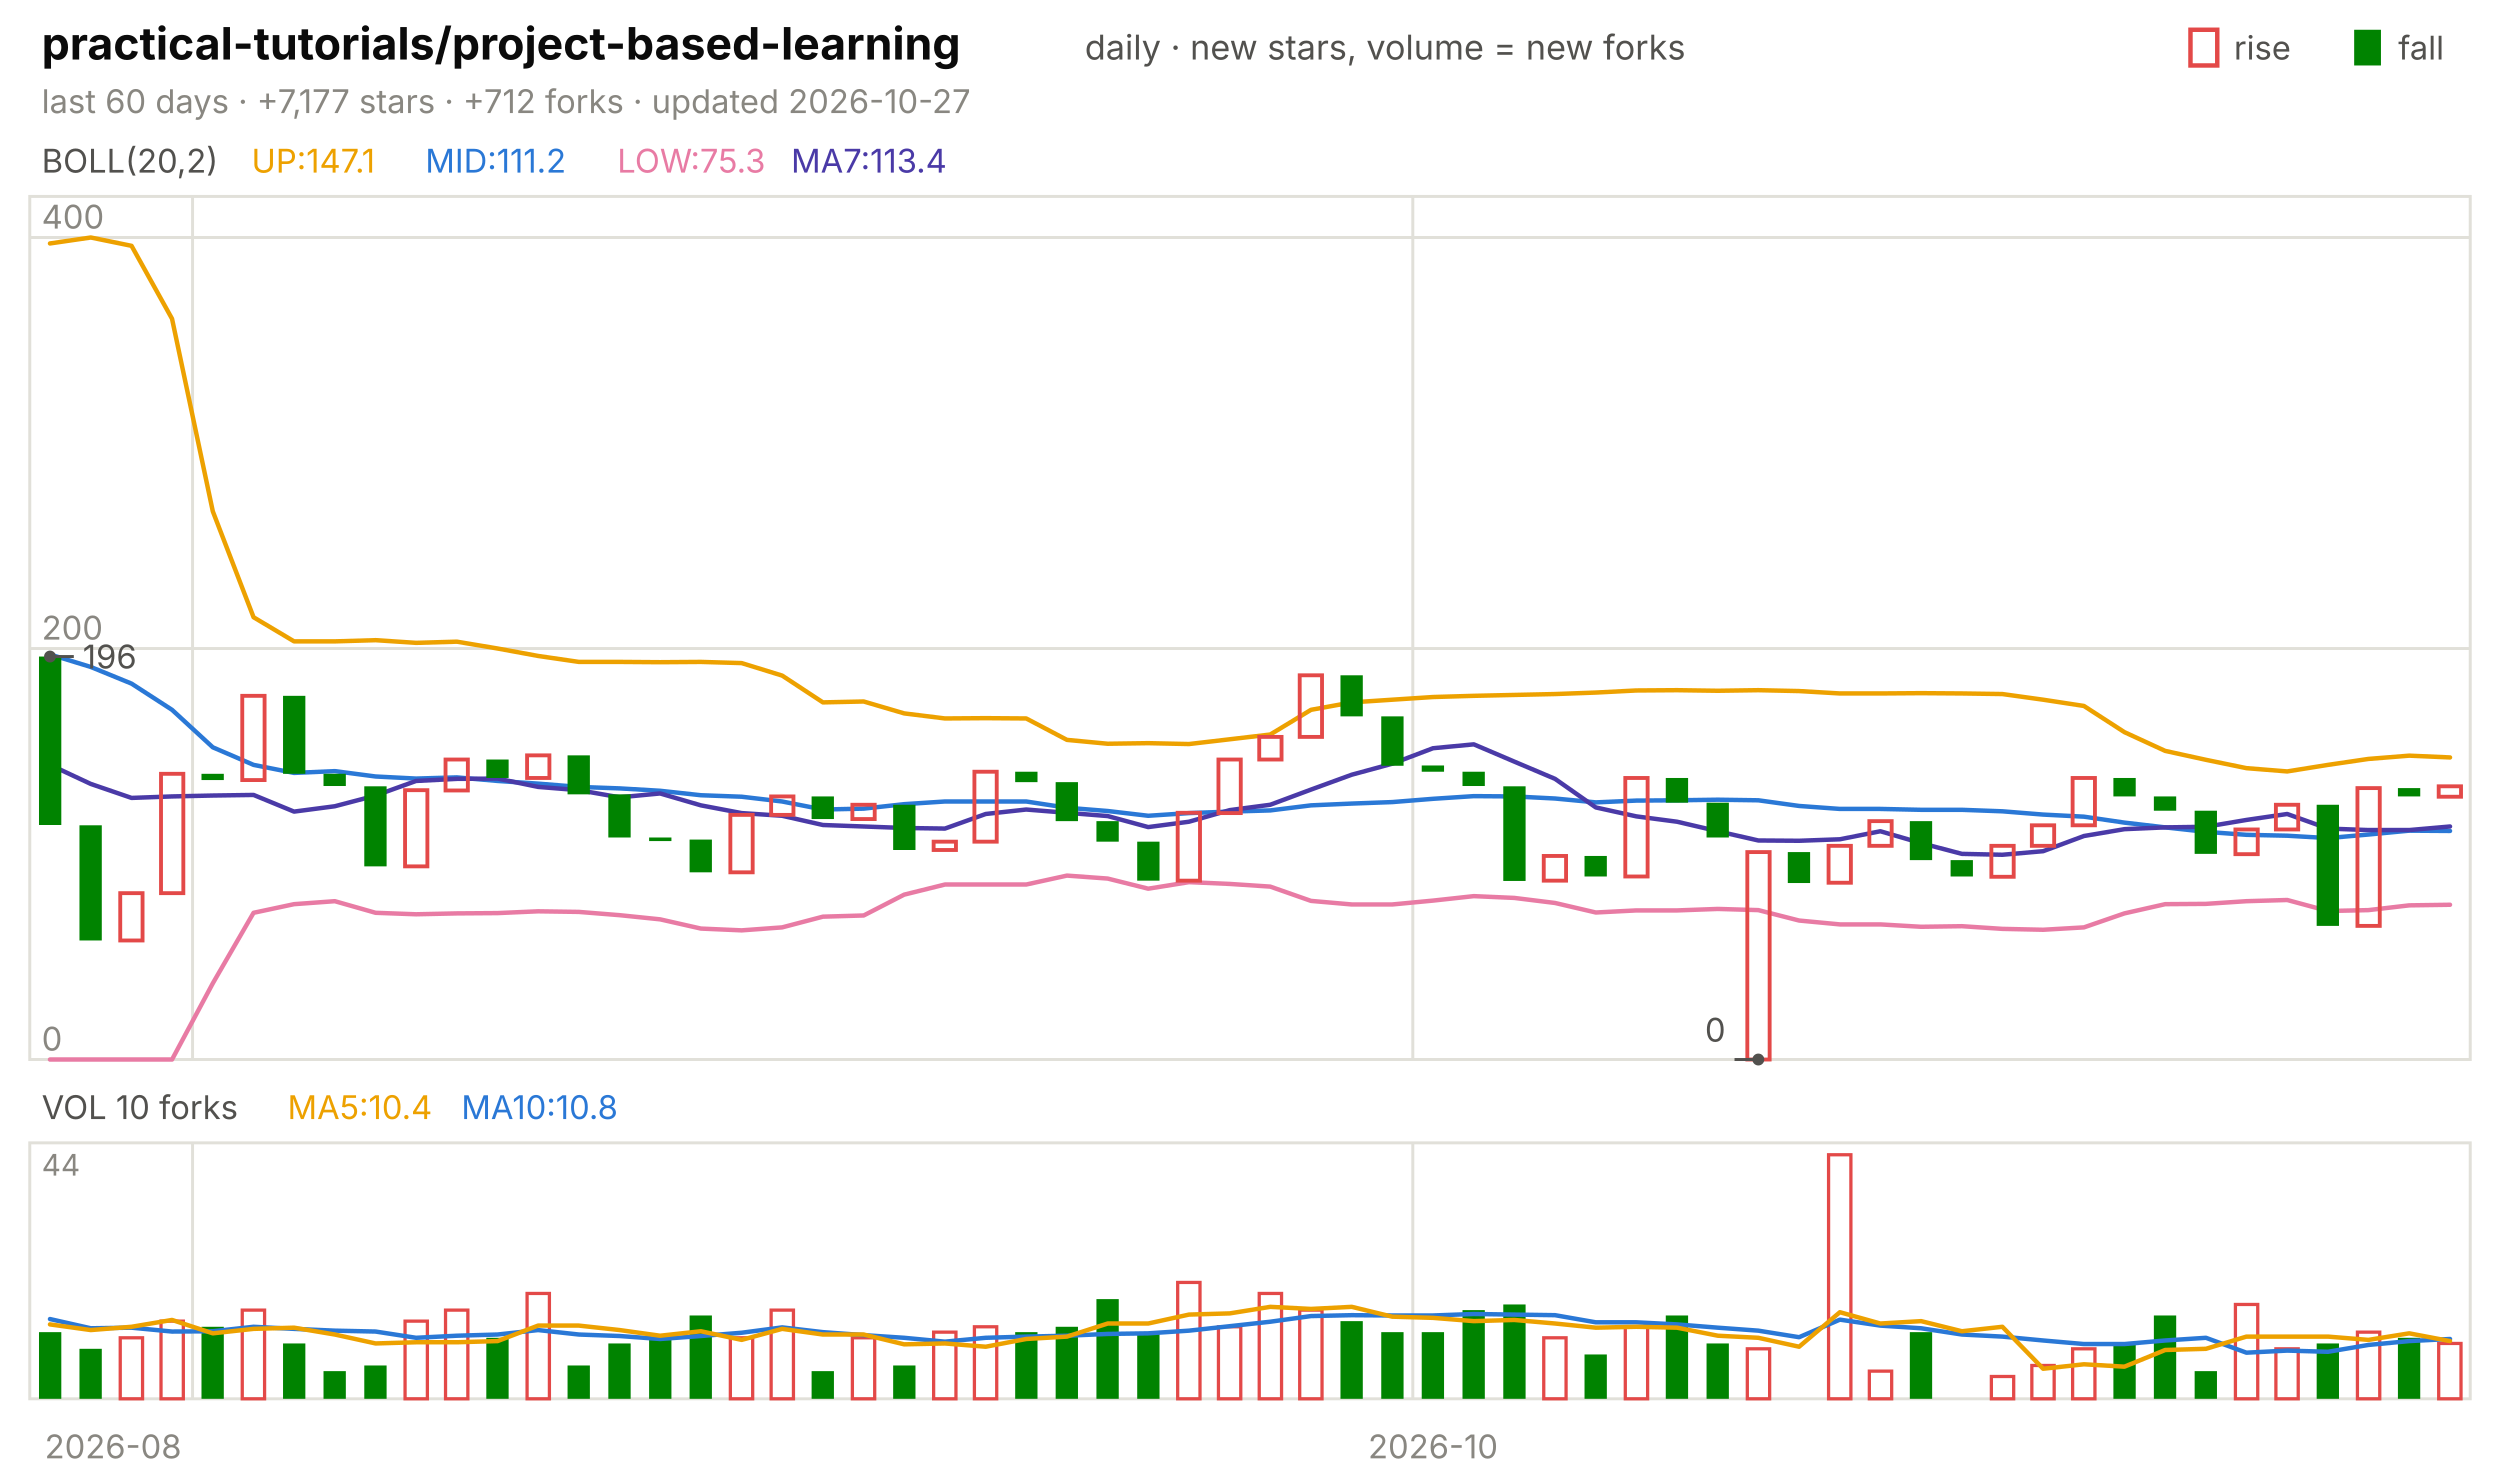
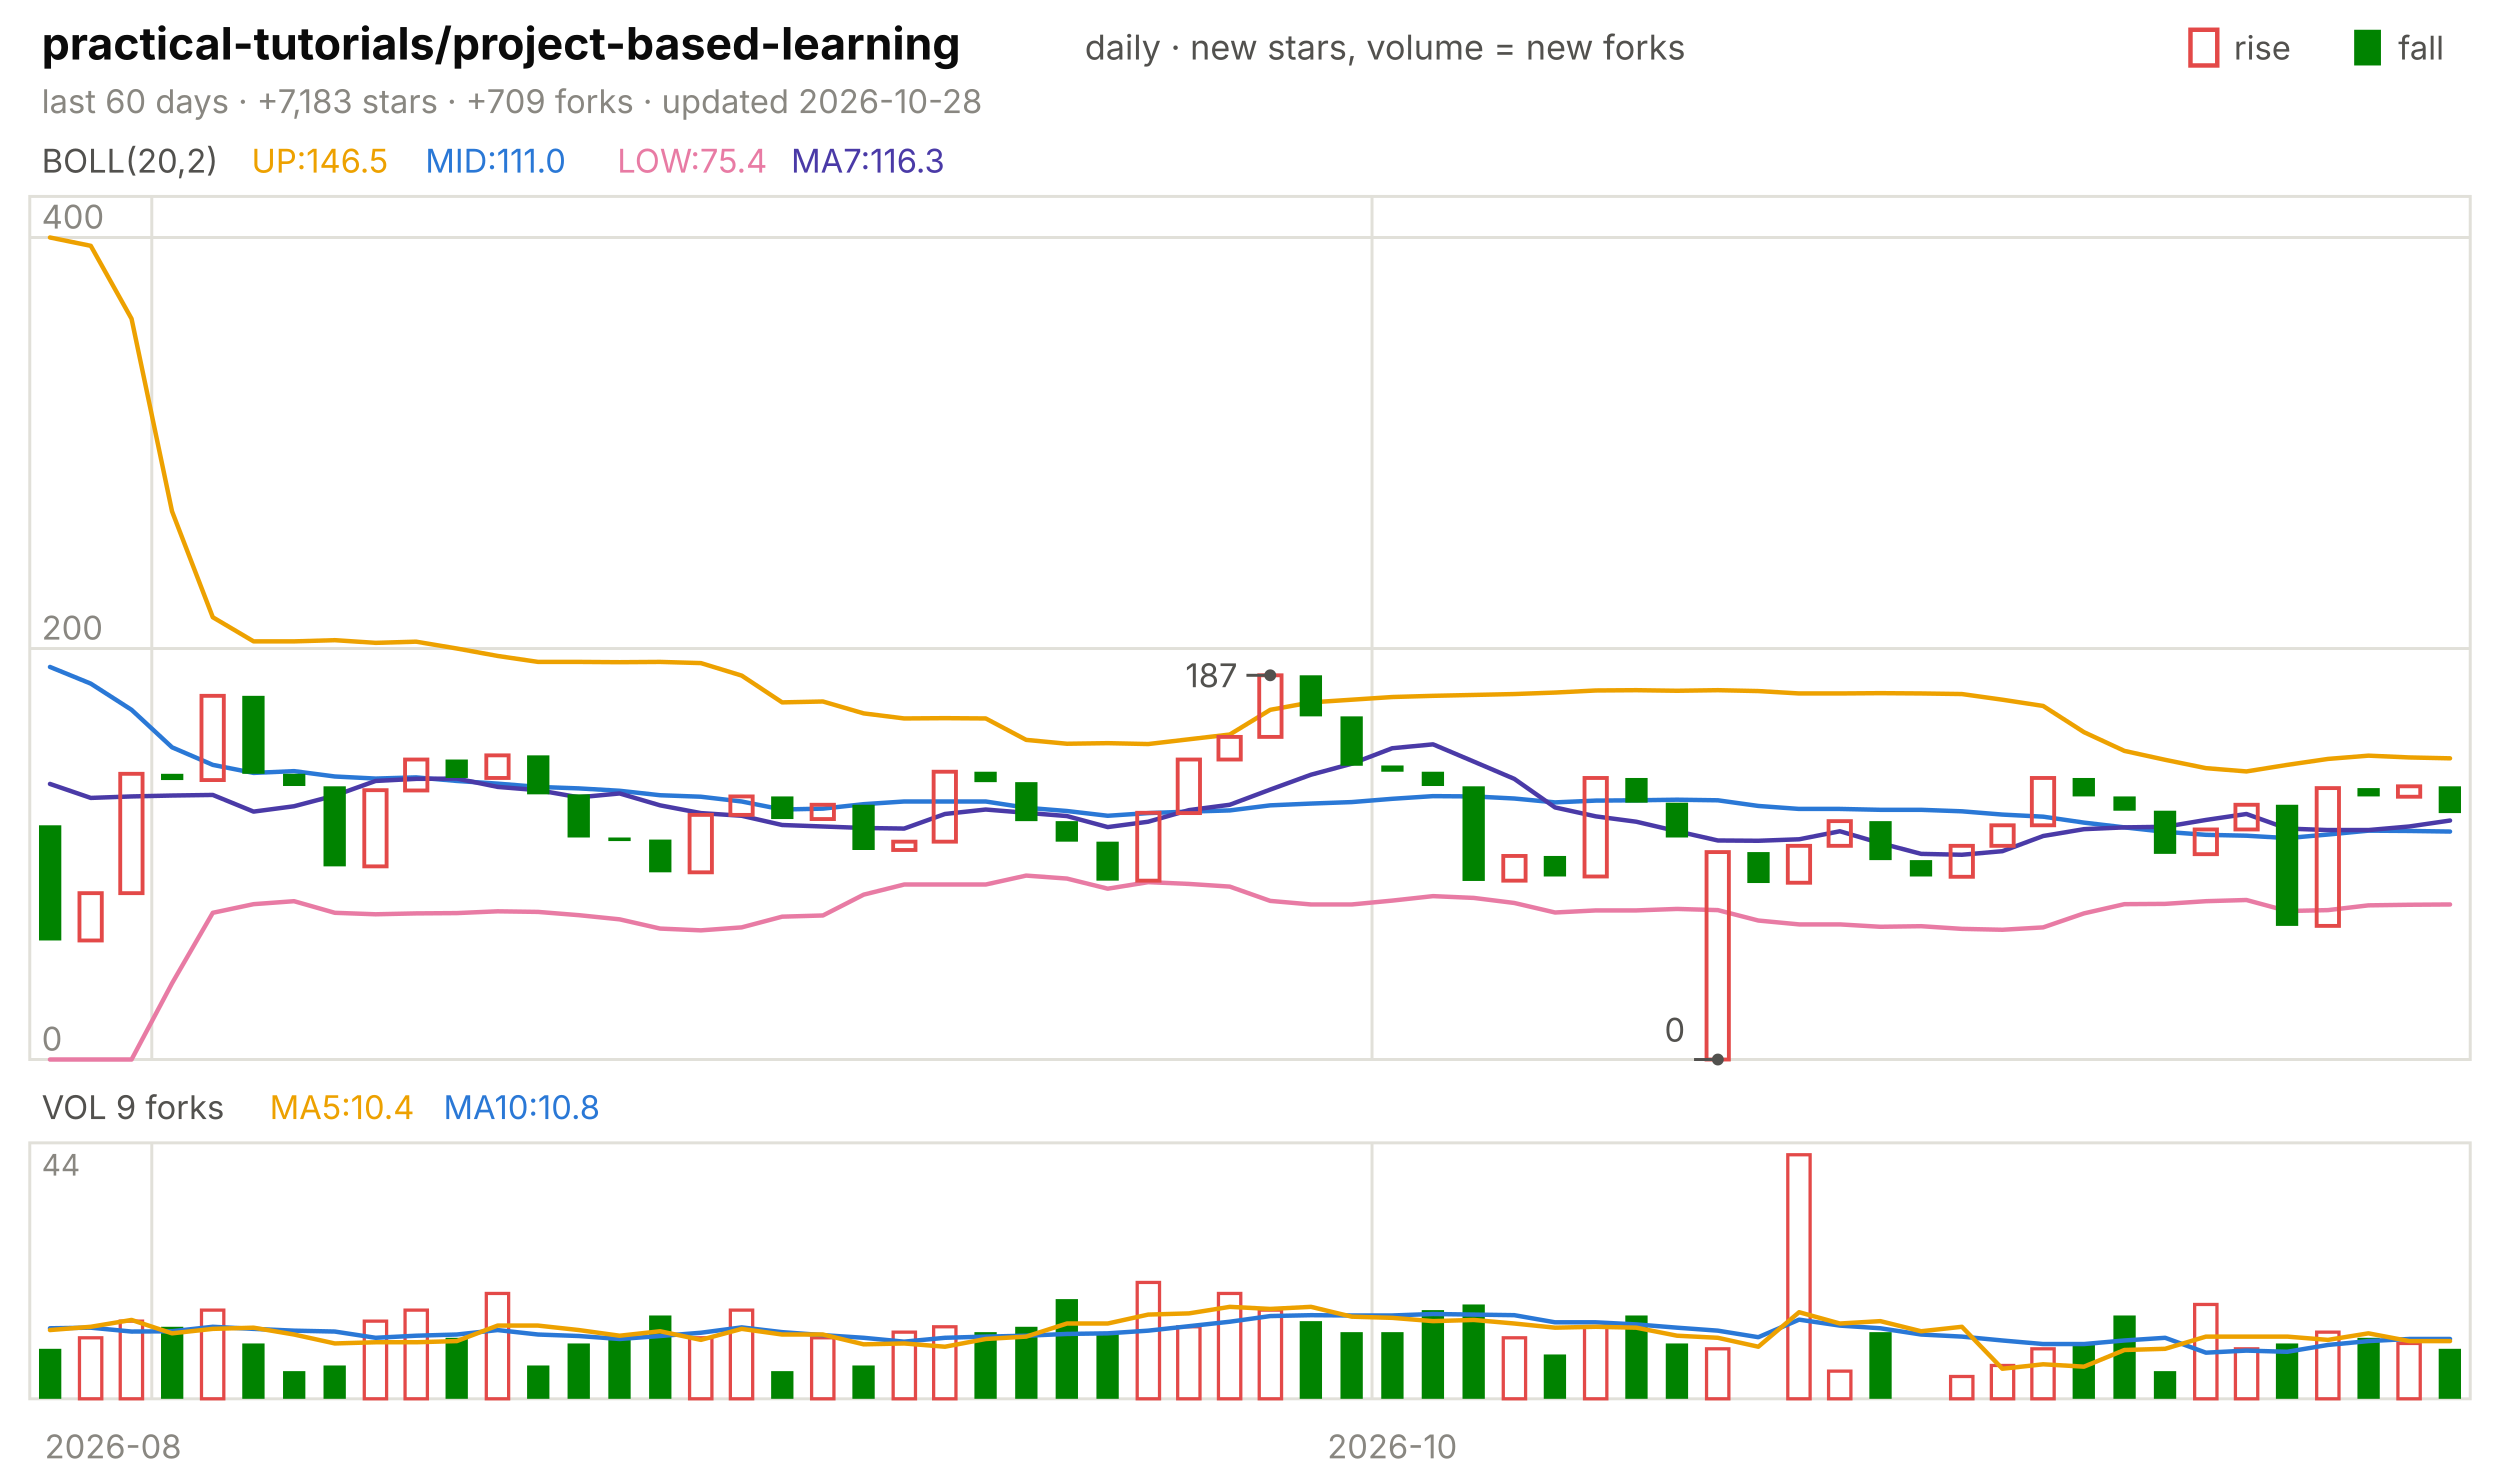
<svg xmlns="http://www.w3.org/2000/svg" viewBox="0 0 840 496" width="840" height="496" font-family="-apple-system,'Segoe UI',system-ui,sans-serif" role="img" aria-label="practical-tutorials/project-based-learning candlestick chart">
  <text x="14.0" y="20.0" font-size="15" fill="#0b0b0b" font-weight="650">practical-tutorials/project-based-learning</text>
  <text x="364.5" y="20.0" font-size="11.5" fill="#52514e">daily · new stars, volume = new forks</text>
  <text x="805.8" y="20.0" font-size="11.0" fill="#52514e">fall</text>
  <rect x="791" y="10" width="9" height="12" fill="#008300" />
  <text x="750.6" y="20.0" font-size="11.0" fill="#52514e">rise</text>
  <rect x="736" y="10" width="9" height="12" fill="none" stroke="#e34948" stroke-width="1.5" />
-   <text x="14.0" y="38.0" font-size="11.0" fill="#898781">last 60 days · +7,177 stars · +712 forks · updated 2026-10-27</text>
+   <text x="14.0" y="38.0" font-size="11.0" fill="#898781">last 60 days · +7,183 stars · +709 forks · updated 2026-10-28</text>
  <rect x="10" y="66" width="820" height="290" fill="none" stroke="#e1e0d9" />
  <rect x="10" y="384" width="820" height="86" fill="none" stroke="#e1e0d9" />
  <text x="38.0" y="490.0" font-size="11.0" fill="#898781" text-anchor="middle">2026-08</text>
-   <line x1="64.7" y1="66.0" x2="64.7" y2="356.0" stroke="#e1e0d9" stroke-width="1.0" />
-   <line x1="64.7" y1="384.0" x2="64.7" y2="470.0" stroke="#e1e0d9" stroke-width="1.0" />
-   <line x1="474.7" y1="66.0" x2="474.7" y2="356.0" stroke="#e1e0d9" stroke-width="1.0" />
-   <line x1="474.7" y1="384.0" x2="474.7" y2="470.0" stroke="#e1e0d9" stroke-width="1.0" />
-   <text x="481.5" y="490.0" font-size="11.0" fill="#898781" text-anchor="middle">2026-10</text>
+   <line x1="51.0" y1="66.0" x2="51.0" y2="356.0" stroke="#e1e0d9" stroke-width="1.0" />
+   <line x1="51.0" y1="384.0" x2="51.0" y2="470.0" stroke="#e1e0d9" stroke-width="1.0" />
+   <line x1="461.0" y1="66.0" x2="461.0" y2="356.0" stroke="#e1e0d9" stroke-width="1.0" />
+   <line x1="461.0" y1="384.0" x2="461.0" y2="470.0" stroke="#e1e0d9" stroke-width="1.0" />
+   <text x="467.8" y="490.0" font-size="11.0" fill="#898781" text-anchor="middle">2026-10</text>
  <text x="14.0" y="58.0" font-size="11.0" fill="#52514e">BOLL(20,2)</text>
-   <text x="84.5" y="58.0" font-size="11.0" fill="#eda100">UP:147.1</text>
-   <text x="142.9" y="58.0" font-size="11.0" fill="#2a78d6">MID:111.2</text>
-   <text x="207.4" y="58.0" font-size="11.0" fill="#e87ba4">LOW:75.3</text>
-   <text x="265.8" y="58.0" font-size="11.0" fill="#4a3aa7">MA7:113.4</text>
+   <text x="84.5" y="58.0" font-size="11.0" fill="#eda100">UP:146.5</text>
+   <text x="142.9" y="58.0" font-size="11.0" fill="#2a78d6">MID:111.0</text>
+   <text x="207.4" y="58.0" font-size="11.0" fill="#e87ba4">LOW:75.4</text>
+   <text x="265.8" y="58.0" font-size="11.0" fill="#4a3aa7">MA7:116.3</text>
  <line x1="10.0" y1="356.0" x2="830.0" y2="356.0" stroke="#e1e0d9" stroke-width="1.0" />
  <text x="14.0" y="353.0" font-size="11.0" fill="#898781">0</text>
  <line x1="10.0" y1="217.9" x2="830.0" y2="217.9" stroke="#e1e0d9" stroke-width="1.0" />
  <text x="14.0" y="214.9" font-size="11.0" fill="#898781">200</text>
  <line x1="10.0" y1="79.8" x2="830.0" y2="79.8" stroke="#e1e0d9" stroke-width="1.0" />
  <text x="14.0" y="76.8" font-size="11.0" fill="#898781">400</text>
-   <polyline points="16.8,81.8 30.5,79.8 44.2,82.6 57.8,107.1 71.5,171.8 85.2,207.4 98.8,215.5 112.5,215.5 126.2,215.1 139.8,216.0 153.5,215.6 167.2,217.9 180.8,220.4 194.5,222.4 208.2,222.4 221.8,222.5 235.5,222.4 249.2,222.8 262.8,227.0 276.5,236.0 290.2,235.7 303.8,239.7 317.5,241.4 331.2,241.3 344.8,241.4 358.5,248.6 372.2,249.9 385.8,249.7 399.5,250.0 413.2,248.4 426.8,246.8 440.5,238.5 454.2,236.0 467.8,235.1 481.5,234.2 495.2,233.8 508.8,233.5 522.5,233.2 536.2,232.7 549.8,232.0 563.5,231.9 577.2,232.1 590.8,231.9 604.5,232.2 618.2,233.0 631.8,233.0 645.5,232.9 659.2,233.0 672.8,233.2 686.5,235.1 700.2,237.2 713.8,246.0 727.5,252.3 741.2,255.3 754.8,258.1 768.5,259.2 782.2,257.0 795.8,255.0 809.5,253.9 823.2,254.5" fill="none" stroke="#eda100" stroke-width="1.5" stroke-linejoin="round" stroke-linecap="round" />
-   <polyline points="16.8,219.9 30.5,224.1 44.2,229.7 57.8,238.5 71.5,251.1 85.2,257.0 98.8,259.7 112.5,259.1 126.2,260.9 139.8,261.6 153.5,261.2 167.2,262.4 180.8,263.3 194.5,264.4 208.2,264.9 221.8,265.7 235.5,267.2 249.2,267.7 262.8,269.3 276.5,272.0 290.2,271.7 303.8,270.2 317.5,269.3 331.2,269.3 344.8,269.3 358.5,271.4 372.2,272.5 385.8,274.1 399.5,273.2 413.2,272.7 426.8,272.3 440.5,270.6 454.2,270.0 467.8,269.5 481.5,268.4 495.2,267.5 508.8,267.6 522.5,268.3 536.2,269.6 549.8,269.0 563.5,268.9 577.2,268.7 590.8,268.9 604.5,270.8 618.2,271.8 631.8,271.8 645.5,272.1 659.2,272.1 672.8,272.6 686.5,273.7 700.2,274.4 713.8,276.4 727.5,278.0 741.2,279.5 754.8,280.5 768.5,280.8 782.2,281.6 795.8,280.4 809.5,279.1 823.2,279.2" fill="none" stroke="#2a78d6" stroke-width="1.5" stroke-linejoin="round" stroke-linecap="round" />
-   <polyline points="16.8,356.0 30.5,356.0 44.2,356.0 57.8,356.0 71.5,330.4 85.2,306.7 98.8,303.8 112.5,302.8 126.2,306.7 139.8,307.2 153.5,306.9 167.2,306.8 180.8,306.2 194.5,306.4 208.2,307.5 221.8,308.9 235.5,312.0 249.2,312.6 262.8,311.6 276.5,308.0 290.2,307.6 303.8,300.6 317.5,297.2 331.2,297.2 344.8,297.2 358.5,294.2 372.2,295.2 385.8,298.6 399.5,296.4 413.2,297.0 426.8,297.9 440.5,302.7 454.2,303.9 467.8,303.9 481.5,302.6 495.2,301.1 508.8,301.7 522.5,303.4 536.2,306.6 549.8,305.9 563.5,305.9 577.2,305.4 590.8,305.8 604.5,309.3 618.2,310.6 631.8,310.6 645.5,311.4 659.2,311.2 672.8,312.1 686.5,312.4 700.2,311.6 713.8,306.9 727.5,303.8 741.2,303.7 754.8,302.8 768.5,302.4 782.2,306.1 795.8,305.8 809.5,304.2 823.2,304.0" fill="none" stroke="#e87ba4" stroke-width="1.5" stroke-linejoin="round" stroke-linecap="round" />
-   <polyline points="16.8,257.0 30.5,263.4 44.2,268.1 57.8,267.6 71.5,267.3 85.2,267.1 98.8,272.7 112.5,270.9 126.2,267.3 139.8,262.4 153.5,261.7 167.2,261.6 180.8,264.4 194.5,265.5 208.2,267.9 221.8,266.6 235.5,270.6 249.2,273.2 262.8,274.1 276.5,277.2 290.2,277.7 303.8,278.2 317.5,278.4 331.2,273.5 344.8,272.0 358.5,273.1 372.2,274.2 385.8,277.9 399.5,276.1 413.2,272.2 426.8,270.4 440.5,265.3 454.2,260.3 467.8,256.6 481.5,251.4 495.2,250.1 508.8,255.9 522.5,261.7 536.2,271.3 549.8,274.3 563.5,276.1 577.2,279.3 590.8,282.4 604.5,282.5 618.2,282.0 631.8,279.3 645.5,283.3 659.2,286.9 672.8,287.2 686.5,286.0 700.2,280.9 713.8,278.6 727.5,278.0 741.2,277.8 754.8,275.5 768.5,273.5 782.2,278.4 795.8,278.9 809.5,278.9 823.2,277.7" fill="none" stroke="#4a3aa7" stroke-width="1.5" stroke-linejoin="round" stroke-linecap="round" />
-   <rect x="13.1" y="220.6" width="7.5" height="56.6" fill="#008300" />
-   <rect x="26.7" y="277.3" width="7.5" height="38.7" fill="#008300" />
-   <rect x="40.4" y="300.1" width="7.5" height="15.9" fill="none" stroke="#e34948" stroke-width="1.3" />
-   <rect x="54.1" y="260.0" width="7.5" height="40.1" fill="none" stroke="#e34948" stroke-width="1.3" />
-   <rect x="67.7" y="260.0" width="7.5" height="2.1" fill="#008300" />
-   <rect x="81.4" y="233.8" width="7.5" height="28.3" fill="none" stroke="#e34948" stroke-width="1.3" />
-   <rect x="95.1" y="233.8" width="7.5" height="26.2" fill="#008300" />
-   <rect x="108.7" y="260.0" width="7.5" height="4.1" fill="#008300" />
-   <rect x="122.4" y="264.2" width="7.5" height="26.9" fill="#008300" />
-   <rect x="136.1" y="265.5" width="7.5" height="25.6" fill="none" stroke="#e34948" stroke-width="1.3" />
-   <rect x="149.7" y="255.2" width="7.5" height="10.4" fill="none" stroke="#e34948" stroke-width="1.3" />
-   <rect x="163.4" y="255.2" width="7.5" height="6.2" fill="#008300" />
-   <rect x="177.1" y="253.8" width="7.5" height="7.6" fill="none" stroke="#e34948" stroke-width="1.3" />
-   <rect x="190.7" y="253.8" width="7.5" height="13.1" fill="#008300" />
-   <rect x="204.4" y="266.9" width="7.5" height="14.5" fill="#008300" />
-   <rect x="218.1" y="281.4" width="7.5" height="1.2" fill="#008300" />
-   <rect x="231.7" y="282.1" width="7.5" height="11.0" fill="#008300" />
-   <rect x="245.4" y="273.8" width="7.5" height="19.3" fill="none" stroke="#e34948" stroke-width="1.3" />
-   <rect x="259.1" y="267.6" width="7.5" height="6.2" fill="none" stroke="#e34948" stroke-width="1.3" />
-   <rect x="272.7" y="267.6" width="7.5" height="7.6" fill="#008300" />
-   <rect x="286.4" y="270.4" width="7.5" height="4.8" fill="none" stroke="#e34948" stroke-width="1.3" />
-   <rect x="300.1" y="270.4" width="7.5" height="15.2" fill="#008300" />
-   <rect x="313.7" y="282.8" width="7.5" height="2.8" fill="none" stroke="#e34948" stroke-width="1.3" />
-   <rect x="327.4" y="259.3" width="7.5" height="23.5" fill="none" stroke="#e34948" stroke-width="1.3" />
-   <rect x="341.1" y="259.3" width="7.5" height="3.5" fill="#008300" />
-   <rect x="354.7" y="262.8" width="7.5" height="13.1" fill="#008300" />
-   <rect x="368.4" y="275.9" width="7.5" height="6.9" fill="#008300" />
-   <rect x="382.1" y="282.8" width="7.5" height="13.1" fill="#008300" />
-   <rect x="395.7" y="273.1" width="7.5" height="22.8" fill="none" stroke="#e34948" stroke-width="1.3" />
-   <rect x="409.4" y="255.2" width="7.5" height="18.0" fill="none" stroke="#e34948" stroke-width="1.3" />
-   <rect x="423.1" y="247.6" width="7.5" height="7.6" fill="none" stroke="#e34948" stroke-width="1.3" />
-   <rect x="436.7" y="226.9" width="7.5" height="20.7" fill="none" stroke="#e34948" stroke-width="1.3" />
-   <rect x="450.4" y="226.9" width="7.5" height="13.8" fill="#008300" />
-   <rect x="464.1" y="240.7" width="7.5" height="16.6" fill="#008300" />
-   <rect x="477.7" y="257.2" width="7.5" height="2.1" fill="#008300" />
-   <rect x="491.4" y="259.3" width="7.5" height="4.8" fill="#008300" />
-   <rect x="505.1" y="264.2" width="7.5" height="31.8" fill="#008300" />
-   <rect x="518.7" y="287.6" width="7.5" height="8.3" fill="none" stroke="#e34948" stroke-width="1.3" />
-   <rect x="532.4" y="287.6" width="7.5" height="6.9" fill="#008300" />
-   <rect x="546.1" y="261.4" width="7.5" height="33.1" fill="none" stroke="#e34948" stroke-width="1.3" />
-   <rect x="559.7" y="261.4" width="7.5" height="8.3" fill="#008300" />
-   <rect x="573.4" y="269.7" width="7.5" height="11.7" fill="#008300" />
-   <rect x="587.1" y="286.3" width="7.5" height="69.7" fill="none" stroke="#e34948" stroke-width="1.3" />
-   <rect x="600.7" y="286.3" width="7.5" height="10.4" fill="#008300" />
-   <rect x="614.4" y="284.2" width="7.5" height="12.4" fill="none" stroke="#e34948" stroke-width="1.3" />
-   <rect x="628.1" y="275.9" width="7.5" height="8.3" fill="none" stroke="#e34948" stroke-width="1.3" />
-   <rect x="641.7" y="275.9" width="7.5" height="13.1" fill="#008300" />
-   <rect x="655.4" y="289.0" width="7.5" height="5.5" fill="#008300" />
-   <rect x="669.1" y="284.2" width="7.5" height="10.4" fill="none" stroke="#e34948" stroke-width="1.3" />
-   <rect x="682.7" y="277.3" width="7.5" height="6.9" fill="none" stroke="#e34948" stroke-width="1.3" />
-   <rect x="696.4" y="261.4" width="7.5" height="15.9" fill="none" stroke="#e34948" stroke-width="1.3" />
-   <rect x="710.1" y="261.4" width="7.5" height="6.2" fill="#008300" />
-   <rect x="723.7" y="267.6" width="7.5" height="4.8" fill="#008300" />
-   <rect x="737.4" y="272.4" width="7.5" height="14.5" fill="#008300" />
-   <rect x="751.1" y="278.7" width="7.5" height="8.3" fill="none" stroke="#e34948" stroke-width="1.3" />
-   <rect x="764.7" y="270.4" width="7.5" height="8.3" fill="none" stroke="#e34948" stroke-width="1.3" />
-   <rect x="778.4" y="270.4" width="7.5" height="40.7" fill="#008300" />
-   <rect x="792.1" y="264.8" width="7.5" height="46.3" fill="none" stroke="#e34948" stroke-width="1.3" />
-   <rect x="805.7" y="264.8" width="7.5" height="2.8" fill="#008300" />
-   <rect x="819.4" y="264.2" width="7.5" height="3.5" fill="none" stroke="#e34948" stroke-width="1.3" />
-   <circle cx="16.8" cy="220.6" r="2" fill="#52514e" />
-   <line x1="16.8" y1="220.6" x2="24.8" y2="220.6" stroke="#52514e" stroke-width="1.0" />
-   <text x="27.8" y="224.6" font-size="11.0" fill="#52514e">196</text>
-   <circle cx="590.8" cy="356.0" r="2" fill="#52514e" />
-   <line x1="590.8" y1="356.0" x2="582.8" y2="356.0" stroke="#52514e" stroke-width="1.0" />
-   <text x="579.8" y="350.0" font-size="11.0" fill="#52514e" text-anchor="end">0</text>
-   <text x="14.0" y="376.0" font-size="11.0" fill="#52514e">VOL 10 forks</text>
-   <text x="96.6" y="376.0" font-size="11.0" fill="#eda100">MA5:10.4</text>
-   <text x="155.0" y="376.0" font-size="11.0" fill="#2a78d6">MA10:10.8</text>
+   <polyline points="16.8,79.8 30.5,82.6 44.2,107.1 57.8,171.8 71.5,207.4 85.2,215.5 98.8,215.5 112.5,215.1 126.2,216.0 139.8,215.6 153.5,217.9 167.2,220.4 180.8,222.4 194.5,222.4 208.2,222.5 221.8,222.4 235.5,222.8 249.2,227.0 262.8,236.0 276.5,235.7 290.2,239.7 303.8,241.4 317.5,241.3 331.2,241.4 344.8,248.6 358.5,249.9 372.2,249.7 385.8,250.0 399.5,248.4 413.2,246.8 426.8,238.5 440.5,236.0 454.2,235.1 467.8,234.2 481.5,233.8 495.2,233.5 508.8,233.2 522.5,232.7 536.2,232.0 549.8,231.9 563.5,232.1 577.2,231.9 590.8,232.2 604.5,233.0 618.2,233.0 631.8,232.9 645.5,233.0 659.2,233.2 672.8,235.1 686.5,237.2 700.2,246.0 713.8,252.3 727.5,255.3 741.2,258.1 754.8,259.2 768.5,257.0 782.2,255.0 795.8,253.9 809.5,254.5 823.2,254.8" fill="none" stroke="#eda100" stroke-width="1.5" stroke-linejoin="round" stroke-linecap="round" />
+   <polyline points="16.8,224.1 30.5,229.7 44.2,238.5 57.8,251.1 71.5,257.0 85.2,259.7 98.8,259.1 112.5,260.9 126.2,261.6 139.8,261.2 153.5,262.4 167.2,263.3 180.8,264.4 194.5,264.9 208.2,265.7 221.8,267.2 235.5,267.7 249.2,269.3 262.8,272.0 276.5,271.7 290.2,270.2 303.8,269.3 317.5,269.3 331.2,269.3 344.8,271.4 358.5,272.5 372.2,274.1 385.8,273.2 399.5,272.7 413.2,272.3 426.8,270.6 440.5,270.0 454.2,269.5 467.8,268.4 481.5,267.5 495.2,267.6 508.8,268.3 522.5,269.6 536.2,269.0 549.8,268.9 563.5,268.7 577.2,268.9 590.8,270.8 604.5,271.8 618.2,271.8 631.8,272.1 645.5,272.1 659.2,272.6 672.8,273.7 686.5,274.4 700.2,276.4 713.8,278.0 727.5,279.5 741.2,280.5 754.8,280.8 768.5,281.6 782.2,280.4 795.8,279.1 809.5,279.2 823.2,279.4" fill="none" stroke="#2a78d6" stroke-width="1.5" stroke-linejoin="round" stroke-linecap="round" />
+   <polyline points="16.8,356.0 30.5,356.0 44.2,356.0 57.8,330.4 71.5,306.7 85.2,303.8 98.8,302.8 112.5,306.7 126.2,307.2 139.8,306.9 153.5,306.8 167.2,306.2 180.8,306.4 194.5,307.5 208.2,308.9 221.8,312.0 235.5,312.6 249.2,311.6 262.8,308.0 276.5,307.6 290.2,300.6 303.8,297.2 317.5,297.2 331.2,297.2 344.8,294.2 358.5,295.2 372.2,298.6 385.8,296.4 399.5,297.0 413.2,297.9 426.8,302.7 440.5,303.9 454.2,303.9 467.8,302.6 481.5,301.1 495.2,301.7 508.8,303.4 522.5,306.6 536.2,305.9 549.8,305.9 563.5,305.4 577.2,305.8 590.8,309.3 604.5,310.6 618.2,310.6 631.8,311.4 645.5,311.2 659.2,312.1 672.8,312.4 686.5,311.6 700.2,306.9 713.8,303.8 727.5,303.7 741.2,302.8 754.8,302.4 768.5,306.1 782.2,305.8 795.8,304.2 809.5,304.0 823.2,303.9" fill="none" stroke="#e87ba4" stroke-width="1.5" stroke-linejoin="round" stroke-linecap="round" />
+   <polyline points="16.8,263.4 30.5,268.1 44.2,267.6 57.8,267.3 71.5,267.1 85.2,272.7 98.8,270.9 112.5,267.3 126.2,262.4 139.8,261.7 153.5,261.6 167.2,264.4 180.8,265.5 194.5,267.9 208.2,266.6 221.8,270.6 235.5,273.2 249.2,274.1 262.8,277.2 276.5,277.7 290.2,278.2 303.8,278.4 317.5,273.5 331.2,272.0 344.8,273.1 358.5,274.2 372.2,277.9 385.8,276.1 399.5,272.2 413.2,270.4 426.8,265.3 440.5,260.3 454.2,256.6 467.8,251.4 481.5,250.1 495.2,255.9 508.8,261.7 522.5,271.3 536.2,274.3 549.8,276.1 563.5,279.3 577.2,282.4 590.8,282.5 604.5,282.0 618.2,279.3 631.8,283.3 645.5,286.9 659.2,287.2 672.8,286.0 686.5,280.9 700.2,278.6 713.8,278.0 727.5,277.8 741.2,275.5 754.8,273.5 768.5,278.4 782.2,278.9 795.8,278.9 809.5,277.7 823.2,275.7" fill="none" stroke="#4a3aa7" stroke-width="1.5" stroke-linejoin="round" stroke-linecap="round" />
+   <rect x="13.1" y="277.3" width="7.5" height="38.7" fill="#008300" />
+   <rect x="26.7" y="300.1" width="7.5" height="15.9" fill="none" stroke="#e34948" stroke-width="1.3" />
+   <rect x="40.4" y="260.0" width="7.5" height="40.1" fill="none" stroke="#e34948" stroke-width="1.3" />
+   <rect x="54.1" y="260.0" width="7.5" height="2.1" fill="#008300" />
+   <rect x="67.7" y="233.8" width="7.5" height="28.3" fill="none" stroke="#e34948" stroke-width="1.3" />
+   <rect x="81.4" y="233.8" width="7.5" height="26.2" fill="#008300" />
+   <rect x="95.1" y="260.0" width="7.5" height="4.1" fill="#008300" />
+   <rect x="108.7" y="264.2" width="7.5" height="26.9" fill="#008300" />
+   <rect x="122.4" y="265.5" width="7.5" height="25.6" fill="none" stroke="#e34948" stroke-width="1.3" />
+   <rect x="136.1" y="255.2" width="7.5" height="10.4" fill="none" stroke="#e34948" stroke-width="1.3" />
+   <rect x="149.7" y="255.2" width="7.5" height="6.2" fill="#008300" />
+   <rect x="163.4" y="253.8" width="7.5" height="7.6" fill="none" stroke="#e34948" stroke-width="1.3" />
+   <rect x="177.1" y="253.8" width="7.5" height="13.1" fill="#008300" />
+   <rect x="190.7" y="266.9" width="7.5" height="14.5" fill="#008300" />
+   <rect x="204.4" y="281.4" width="7.5" height="1.2" fill="#008300" />
+   <rect x="218.1" y="282.1" width="7.5" height="11.0" fill="#008300" />
+   <rect x="231.7" y="273.8" width="7.5" height="19.3" fill="none" stroke="#e34948" stroke-width="1.3" />
+   <rect x="245.4" y="267.6" width="7.5" height="6.2" fill="none" stroke="#e34948" stroke-width="1.3" />
+   <rect x="259.1" y="267.6" width="7.5" height="7.6" fill="#008300" />
+   <rect x="272.7" y="270.4" width="7.5" height="4.8" fill="none" stroke="#e34948" stroke-width="1.3" />
+   <rect x="286.4" y="270.4" width="7.5" height="15.2" fill="#008300" />
+   <rect x="300.1" y="282.8" width="7.5" height="2.8" fill="none" stroke="#e34948" stroke-width="1.3" />
+   <rect x="313.7" y="259.3" width="7.5" height="23.5" fill="none" stroke="#e34948" stroke-width="1.3" />
+   <rect x="327.4" y="259.3" width="7.5" height="3.5" fill="#008300" />
+   <rect x="341.1" y="262.8" width="7.5" height="13.1" fill="#008300" />
+   <rect x="354.7" y="275.9" width="7.5" height="6.9" fill="#008300" />
+   <rect x="368.4" y="282.8" width="7.5" height="13.1" fill="#008300" />
+   <rect x="382.1" y="273.1" width="7.5" height="22.8" fill="none" stroke="#e34948" stroke-width="1.3" />
+   <rect x="395.7" y="255.2" width="7.5" height="18.0" fill="none" stroke="#e34948" stroke-width="1.3" />
+   <rect x="409.4" y="247.6" width="7.5" height="7.6" fill="none" stroke="#e34948" stroke-width="1.3" />
+   <rect x="423.1" y="226.9" width="7.5" height="20.7" fill="none" stroke="#e34948" stroke-width="1.3" />
+   <rect x="436.7" y="226.9" width="7.5" height="13.8" fill="#008300" />
+   <rect x="450.4" y="240.7" width="7.5" height="16.6" fill="#008300" />
+   <rect x="464.1" y="257.2" width="7.5" height="2.1" fill="#008300" />
+   <rect x="477.7" y="259.3" width="7.5" height="4.8" fill="#008300" />
+   <rect x="491.4" y="264.2" width="7.5" height="31.8" fill="#008300" />
+   <rect x="505.1" y="287.6" width="7.5" height="8.3" fill="none" stroke="#e34948" stroke-width="1.3" />
+   <rect x="518.7" y="287.6" width="7.5" height="6.9" fill="#008300" />
+   <rect x="532.4" y="261.4" width="7.5" height="33.1" fill="none" stroke="#e34948" stroke-width="1.3" />
+   <rect x="546.1" y="261.4" width="7.5" height="8.3" fill="#008300" />
+   <rect x="559.7" y="269.7" width="7.5" height="11.7" fill="#008300" />
+   <rect x="573.4" y="286.3" width="7.5" height="69.7" fill="none" stroke="#e34948" stroke-width="1.3" />
+   <rect x="587.1" y="286.3" width="7.5" height="10.4" fill="#008300" />
+   <rect x="600.7" y="284.2" width="7.5" height="12.4" fill="none" stroke="#e34948" stroke-width="1.3" />
+   <rect x="614.4" y="275.9" width="7.5" height="8.3" fill="none" stroke="#e34948" stroke-width="1.3" />
+   <rect x="628.1" y="275.9" width="7.5" height="13.1" fill="#008300" />
+   <rect x="641.7" y="289.0" width="7.5" height="5.5" fill="#008300" />
+   <rect x="655.4" y="284.2" width="7.5" height="10.4" fill="none" stroke="#e34948" stroke-width="1.3" />
+   <rect x="669.1" y="277.3" width="7.5" height="6.9" fill="none" stroke="#e34948" stroke-width="1.3" />
+   <rect x="682.7" y="261.4" width="7.5" height="15.9" fill="none" stroke="#e34948" stroke-width="1.3" />
+   <rect x="696.4" y="261.4" width="7.5" height="6.2" fill="#008300" />
+   <rect x="710.1" y="267.6" width="7.5" height="4.8" fill="#008300" />
+   <rect x="723.7" y="272.4" width="7.5" height="14.5" fill="#008300" />
+   <rect x="737.4" y="278.7" width="7.5" height="8.3" fill="none" stroke="#e34948" stroke-width="1.3" />
+   <rect x="751.1" y="270.4" width="7.5" height="8.3" fill="none" stroke="#e34948" stroke-width="1.3" />
+   <rect x="764.7" y="270.4" width="7.5" height="40.7" fill="#008300" />
+   <rect x="778.4" y="264.8" width="7.5" height="46.3" fill="none" stroke="#e34948" stroke-width="1.3" />
+   <rect x="792.1" y="264.8" width="7.5" height="2.8" fill="#008300" />
+   <rect x="805.7" y="264.2" width="7.5" height="3.5" fill="none" stroke="#e34948" stroke-width="1.3" />
+   <rect x="819.4" y="264.2" width="7.5" height="9.0" fill="#008300" />
+   <circle cx="426.8" cy="226.9" r="2" fill="#52514e" />
+   <line x1="426.8" y1="226.9" x2="418.8" y2="226.9" stroke="#52514e" stroke-width="1.0" />
+   <text x="415.8" y="230.9" font-size="11.0" fill="#52514e" text-anchor="end">187</text>
+   <circle cx="577.2" cy="356.0" r="2" fill="#52514e" />
+   <line x1="577.2" y1="356.0" x2="569.2" y2="356.0" stroke="#52514e" stroke-width="1.0" />
+   <text x="566.2" y="350.0" font-size="11.0" fill="#52514e" text-anchor="end">0</text>
+   <text x="14.0" y="376.0" font-size="11.0" fill="#52514e">VOL 9 forks</text>
+   <text x="90.6" y="376.0" font-size="11.0" fill="#eda100">MA5:10.4</text>
+   <text x="149.0" y="376.0" font-size="11.0" fill="#2a78d6">MA10:10.8</text>
  <text x="14.0" y="395.0" font-size="10" fill="#898781">44</text>
-   <rect x="13.1" y="447.6" width="7.5" height="22.4" fill="#008300" />
-   <rect x="26.7" y="453.2" width="7.5" height="16.8" fill="#008300" />
-   <rect x="40.4" y="449.5" width="7.5" height="20.5" fill="none" stroke="#e34948" stroke-width="1.1" />
-   <rect x="54.1" y="443.9" width="7.5" height="26.1" fill="none" stroke="#e34948" stroke-width="1.1" />
-   <rect x="67.7" y="445.8" width="7.5" height="24.2" fill="#008300" />
-   <rect x="81.4" y="440.2" width="7.5" height="29.8" fill="none" stroke="#e34948" stroke-width="1.1" />
-   <rect x="95.1" y="451.4" width="7.5" height="18.6" fill="#008300" />
-   <rect x="108.7" y="460.7" width="7.5" height="9.3" fill="#008300" />
-   <rect x="122.4" y="458.8" width="7.5" height="11.2" fill="#008300" />
-   <rect x="136.1" y="443.9" width="7.5" height="26.1" fill="none" stroke="#e34948" stroke-width="1.1" />
-   <rect x="149.7" y="440.2" width="7.5" height="29.8" fill="none" stroke="#e34948" stroke-width="1.1" />
-   <rect x="163.4" y="449.5" width="7.5" height="20.5" fill="#008300" />
-   <rect x="177.1" y="434.6" width="7.5" height="35.4" fill="none" stroke="#e34948" stroke-width="1.1" />
-   <rect x="190.7" y="458.8" width="7.5" height="11.2" fill="#008300" />
-   <rect x="204.4" y="451.4" width="7.5" height="18.6" fill="#008300" />
-   <rect x="218.1" y="449.5" width="7.5" height="20.5" fill="#008300" />
-   <rect x="231.7" y="442.0" width="7.5" height="28.0" fill="#008300" />
-   <rect x="245.4" y="449.5" width="7.5" height="20.5" fill="none" stroke="#e34948" stroke-width="1.1" />
-   <rect x="259.1" y="440.2" width="7.5" height="29.8" fill="none" stroke="#e34948" stroke-width="1.1" />
-   <rect x="272.7" y="460.7" width="7.5" height="9.3" fill="#008300" />
-   <rect x="286.4" y="449.5" width="7.5" height="20.5" fill="none" stroke="#e34948" stroke-width="1.1" />
-   <rect x="300.1" y="458.8" width="7.5" height="11.2" fill="#008300" />
-   <rect x="313.7" y="447.6" width="7.5" height="22.4" fill="none" stroke="#e34948" stroke-width="1.1" />
-   <rect x="327.4" y="445.8" width="7.5" height="24.2" fill="none" stroke="#e34948" stroke-width="1.1" />
-   <rect x="341.1" y="447.6" width="7.5" height="22.4" fill="#008300" />
-   <rect x="354.7" y="445.8" width="7.5" height="24.2" fill="#008300" />
-   <rect x="368.4" y="436.5" width="7.5" height="33.5" fill="#008300" />
-   <rect x="382.1" y="447.6" width="7.5" height="22.4" fill="#008300" />
-   <rect x="395.7" y="430.9" width="7.5" height="39.1" fill="none" stroke="#e34948" stroke-width="1.1" />
-   <rect x="409.4" y="445.8" width="7.5" height="24.2" fill="none" stroke="#e34948" stroke-width="1.1" />
-   <rect x="423.1" y="434.6" width="7.5" height="35.4" fill="none" stroke="#e34948" stroke-width="1.1" />
-   <rect x="436.7" y="440.2" width="7.5" height="29.8" fill="none" stroke="#e34948" stroke-width="1.1" />
-   <rect x="450.4" y="443.9" width="7.5" height="26.1" fill="#008300" />
+   <rect x="13.1" y="453.2" width="7.5" height="16.8" fill="#008300" />
+   <rect x="26.7" y="449.5" width="7.5" height="20.5" fill="none" stroke="#e34948" stroke-width="1.1" />
+   <rect x="40.4" y="443.9" width="7.5" height="26.1" fill="none" stroke="#e34948" stroke-width="1.1" />
+   <rect x="54.1" y="445.8" width="7.5" height="24.2" fill="#008300" />
+   <rect x="67.7" y="440.2" width="7.5" height="29.8" fill="none" stroke="#e34948" stroke-width="1.1" />
+   <rect x="81.4" y="451.4" width="7.5" height="18.6" fill="#008300" />
+   <rect x="95.1" y="460.7" width="7.5" height="9.3" fill="#008300" />
+   <rect x="108.7" y="458.8" width="7.5" height="11.2" fill="#008300" />
+   <rect x="122.4" y="443.9" width="7.5" height="26.1" fill="none" stroke="#e34948" stroke-width="1.1" />
+   <rect x="136.1" y="440.2" width="7.5" height="29.8" fill="none" stroke="#e34948" stroke-width="1.1" />
+   <rect x="149.7" y="449.5" width="7.5" height="20.5" fill="#008300" />
+   <rect x="163.4" y="434.6" width="7.5" height="35.4" fill="none" stroke="#e34948" stroke-width="1.1" />
+   <rect x="177.1" y="458.8" width="7.5" height="11.2" fill="#008300" />
+   <rect x="190.7" y="451.4" width="7.5" height="18.6" fill="#008300" />
+   <rect x="204.4" y="449.5" width="7.5" height="20.5" fill="#008300" />
+   <rect x="218.1" y="442.0" width="7.5" height="28.0" fill="#008300" />
+   <rect x="231.7" y="449.5" width="7.5" height="20.5" fill="none" stroke="#e34948" stroke-width="1.1" />
+   <rect x="245.4" y="440.2" width="7.5" height="29.8" fill="none" stroke="#e34948" stroke-width="1.1" />
+   <rect x="259.1" y="460.7" width="7.5" height="9.3" fill="#008300" />
+   <rect x="272.7" y="449.5" width="7.5" height="20.5" fill="none" stroke="#e34948" stroke-width="1.1" />
+   <rect x="286.4" y="458.8" width="7.5" height="11.2" fill="#008300" />
+   <rect x="300.1" y="447.6" width="7.5" height="22.4" fill="none" stroke="#e34948" stroke-width="1.1" />
+   <rect x="313.7" y="445.8" width="7.5" height="24.2" fill="none" stroke="#e34948" stroke-width="1.1" />
+   <rect x="327.4" y="447.6" width="7.5" height="22.4" fill="#008300" />
+   <rect x="341.1" y="445.8" width="7.5" height="24.2" fill="#008300" />
+   <rect x="354.7" y="436.5" width="7.5" height="33.5" fill="#008300" />
+   <rect x="368.4" y="447.6" width="7.5" height="22.4" fill="#008300" />
+   <rect x="382.1" y="430.9" width="7.5" height="39.1" fill="none" stroke="#e34948" stroke-width="1.1" />
+   <rect x="395.7" y="445.8" width="7.5" height="24.2" fill="none" stroke="#e34948" stroke-width="1.1" />
+   <rect x="409.4" y="434.6" width="7.5" height="35.4" fill="none" stroke="#e34948" stroke-width="1.1" />
+   <rect x="423.1" y="440.2" width="7.5" height="29.8" fill="none" stroke="#e34948" stroke-width="1.1" />
+   <rect x="436.7" y="443.9" width="7.5" height="26.1" fill="#008300" />
+   <rect x="450.4" y="447.6" width="7.5" height="22.4" fill="#008300" />
  <rect x="464.1" y="447.6" width="7.5" height="22.4" fill="#008300" />
-   <rect x="477.7" y="447.6" width="7.5" height="22.4" fill="#008300" />
-   <rect x="491.4" y="440.2" width="7.5" height="29.8" fill="#008300" />
-   <rect x="505.1" y="438.3" width="7.5" height="31.7" fill="#008300" />
-   <rect x="518.7" y="449.5" width="7.5" height="20.5" fill="none" stroke="#e34948" stroke-width="1.1" />
-   <rect x="532.4" y="455.1" width="7.5" height="14.9" fill="#008300" />
-   <rect x="546.1" y="445.8" width="7.5" height="24.2" fill="none" stroke="#e34948" stroke-width="1.1" />
-   <rect x="559.7" y="442.0" width="7.5" height="28.0" fill="#008300" />
-   <rect x="573.4" y="451.4" width="7.5" height="18.6" fill="#008300" />
-   <rect x="587.1" y="453.2" width="7.5" height="16.8" fill="none" stroke="#e34948" stroke-width="1.1" />
-   <rect x="614.4" y="388.0" width="7.5" height="82.0" fill="none" stroke="#e34948" stroke-width="1.1" />
-   <rect x="628.1" y="460.7" width="7.5" height="9.3" fill="none" stroke="#e34948" stroke-width="1.1" />
-   <rect x="641.7" y="447.6" width="7.5" height="22.4" fill="#008300" />
-   <rect x="669.1" y="462.5" width="7.5" height="7.5" fill="none" stroke="#e34948" stroke-width="1.1" />
-   <rect x="682.7" y="458.8" width="7.5" height="11.2" fill="none" stroke="#e34948" stroke-width="1.1" />
-   <rect x="696.4" y="453.2" width="7.5" height="16.8" fill="none" stroke="#e34948" stroke-width="1.1" />
-   <rect x="710.1" y="451.4" width="7.5" height="18.6" fill="#008300" />
-   <rect x="723.7" y="442.0" width="7.5" height="28.0" fill="#008300" />
-   <rect x="737.4" y="460.7" width="7.5" height="9.3" fill="#008300" />
-   <rect x="751.1" y="438.3" width="7.5" height="31.7" fill="none" stroke="#e34948" stroke-width="1.1" />
-   <rect x="764.7" y="453.2" width="7.5" height="16.8" fill="none" stroke="#e34948" stroke-width="1.1" />
-   <rect x="778.4" y="451.4" width="7.5" height="18.6" fill="#008300" />
-   <rect x="792.1" y="447.6" width="7.5" height="22.4" fill="none" stroke="#e34948" stroke-width="1.1" />
-   <rect x="805.7" y="449.5" width="7.5" height="20.5" fill="#008300" />
-   <rect x="819.4" y="451.4" width="7.5" height="18.6" fill="none" stroke="#e34948" stroke-width="1.1" />
-   <polyline points="16.8,443.2 30.5,446.3 44.2,446.1 57.8,447.4 71.5,447.3 85.2,445.8 98.8,446.5 112.5,447.1 126.2,447.4 139.8,449.5 153.5,448.8 167.2,448.4 180.8,446.9 194.5,448.4 208.2,448.9 221.8,449.9 235.5,448.9 249.2,447.8 262.8,446.0 276.5,447.6 290.2,448.6 303.8,449.5 317.5,450.8 331.2,449.5 344.8,449.1 358.5,448.8 372.2,448.2 385.8,448.0 399.5,447.1 413.2,445.6 426.8,444.1 440.5,442.2 454.2,441.9 467.8,442.0 481.5,442.0 495.2,441.5 508.8,441.7 522.5,441.9 536.2,444.3 549.8,444.3 563.5,445.0 577.2,446.1 590.8,447.1 604.5,449.3 618.2,443.4 631.8,445.4 645.5,446.3 659.2,448.4 672.8,449.1 686.5,450.4 700.2,451.6 713.8,451.6 727.5,450.4 741.2,449.5 754.8,454.5 768.5,453.8 782.2,454.2 795.8,451.9 809.5,450.6 823.2,449.9" fill="none" stroke="#2a78d6" stroke-width="1.5" stroke-linejoin="round" stroke-linecap="round" />
-   <polyline points="16.8,445.0 30.5,446.9 44.2,445.8 57.8,443.5 71.5,448.0 85.2,446.5 98.8,446.1 112.5,448.4 126.2,451.4 139.8,451.0 153.5,451.0 167.2,450.6 180.8,445.4 194.5,445.4 208.2,446.9 221.8,448.8 235.5,447.3 249.2,450.2 262.8,446.5 276.5,448.4 290.2,448.4 303.8,451.7 317.5,451.4 331.2,452.5 344.8,449.9 358.5,449.1 372.2,444.7 385.8,444.7 399.5,441.7 413.2,441.3 426.8,439.1 440.5,439.8 454.2,439.1 467.8,442.4 481.5,442.8 495.2,443.9 508.8,443.5 522.5,444.7 536.2,446.1 549.8,445.8 563.5,446.1 577.2,448.8 590.8,449.5 604.5,452.5 618.2,440.9 631.8,444.7 645.5,443.9 659.2,447.3 672.8,445.8 686.5,459.9 700.2,458.4 713.8,459.2 727.5,453.6 741.2,453.2 754.8,449.1 768.5,449.1 782.2,449.1 795.8,450.2 809.5,448.0 823.2,450.6" fill="none" stroke="#eda100" stroke-width="1.5" stroke-linejoin="round" stroke-linecap="round" />
+   <rect x="477.7" y="440.2" width="7.5" height="29.8" fill="#008300" />
+   <rect x="491.4" y="438.3" width="7.5" height="31.7" fill="#008300" />
+   <rect x="505.1" y="449.5" width="7.5" height="20.5" fill="none" stroke="#e34948" stroke-width="1.1" />
+   <rect x="518.7" y="455.1" width="7.5" height="14.9" fill="#008300" />
+   <rect x="532.4" y="445.8" width="7.5" height="24.2" fill="none" stroke="#e34948" stroke-width="1.1" />
+   <rect x="546.1" y="442.0" width="7.5" height="28.0" fill="#008300" />
+   <rect x="559.7" y="451.4" width="7.5" height="18.6" fill="#008300" />
+   <rect x="573.4" y="453.2" width="7.5" height="16.8" fill="none" stroke="#e34948" stroke-width="1.1" />
+   <rect x="600.7" y="388.0" width="7.5" height="82.0" fill="none" stroke="#e34948" stroke-width="1.1" />
+   <rect x="614.4" y="460.7" width="7.5" height="9.3" fill="none" stroke="#e34948" stroke-width="1.1" />
+   <rect x="628.1" y="447.6" width="7.5" height="22.4" fill="#008300" />
+   <rect x="655.4" y="462.5" width="7.5" height="7.5" fill="none" stroke="#e34948" stroke-width="1.1" />
+   <rect x="669.1" y="458.8" width="7.5" height="11.2" fill="none" stroke="#e34948" stroke-width="1.1" />
+   <rect x="682.7" y="453.2" width="7.5" height="16.8" fill="none" stroke="#e34948" stroke-width="1.1" />
+   <rect x="696.4" y="451.4" width="7.5" height="18.6" fill="#008300" />
+   <rect x="710.1" y="442.0" width="7.5" height="28.0" fill="#008300" />
+   <rect x="723.7" y="460.7" width="7.5" height="9.3" fill="#008300" />
+   <rect x="737.4" y="438.3" width="7.5" height="31.7" fill="none" stroke="#e34948" stroke-width="1.1" />
+   <rect x="751.1" y="453.2" width="7.5" height="16.8" fill="none" stroke="#e34948" stroke-width="1.1" />
+   <rect x="764.7" y="451.4" width="7.5" height="18.6" fill="#008300" />
+   <rect x="778.4" y="447.6" width="7.5" height="22.4" fill="none" stroke="#e34948" stroke-width="1.1" />
+   <rect x="792.1" y="449.5" width="7.5" height="20.5" fill="#008300" />
+   <rect x="805.7" y="451.4" width="7.5" height="18.6" fill="none" stroke="#e34948" stroke-width="1.1" />
+   <rect x="819.4" y="453.2" width="7.5" height="16.8" fill="#008300" />
+   <polyline points="16.8,446.3 30.5,446.1 44.2,447.4 57.8,447.3 71.5,445.8 85.2,446.5 98.8,447.1 112.5,447.4 126.2,449.5 139.8,448.8 153.5,448.4 167.2,446.9 180.8,448.4 194.5,448.9 208.2,449.9 221.8,448.9 235.5,447.8 249.2,446.0 262.8,447.6 276.5,448.6 290.2,449.5 303.8,450.8 317.5,449.5 331.2,449.1 344.8,448.8 358.5,448.2 372.2,448.0 385.8,447.1 399.5,445.6 413.2,444.1 426.8,442.2 440.5,441.9 454.2,442.0 467.8,442.0 481.5,441.5 495.2,441.7 508.8,441.9 522.5,444.3 536.2,444.3 549.8,445.0 563.5,446.1 577.2,447.1 590.8,449.3 604.5,443.4 618.2,445.4 631.8,446.3 645.5,448.4 659.2,449.1 672.8,450.4 686.5,451.6 700.2,451.6 713.8,450.4 727.5,449.5 741.2,454.5 754.8,453.8 768.5,454.2 782.2,451.9 795.8,450.6 809.5,449.9 823.2,449.9" fill="none" stroke="#2a78d6" stroke-width="1.5" stroke-linejoin="round" stroke-linecap="round" />
+   <polyline points="16.8,446.9 30.5,445.8 44.2,443.5 57.8,448.0 71.5,446.5 85.2,446.1 98.8,448.4 112.5,451.4 126.2,451.0 139.8,451.0 153.5,450.6 167.2,445.4 180.8,445.4 194.5,446.9 208.2,448.8 221.8,447.3 235.5,450.2 249.2,446.5 262.8,448.4 276.5,448.4 290.2,451.7 303.8,451.4 317.5,452.5 331.2,449.9 344.8,449.1 358.5,444.7 372.2,444.7 385.8,441.7 399.5,441.3 413.2,439.1 426.8,439.8 440.5,439.1 454.2,442.4 467.8,442.8 481.5,443.9 495.2,443.5 508.8,444.7 522.5,446.1 536.2,445.8 549.8,446.1 563.5,448.8 577.2,449.5 590.8,452.5 604.5,440.9 618.2,444.7 631.8,443.9 645.5,447.3 659.2,445.8 672.8,459.9 686.5,458.4 700.2,459.2 713.8,453.6 727.5,453.2 741.2,449.1 754.8,449.1 768.5,449.1 782.2,450.2 795.8,448.0 809.5,450.6 823.2,450.6" fill="none" stroke="#eda100" stroke-width="1.5" stroke-linejoin="round" stroke-linecap="round" />
</svg>
